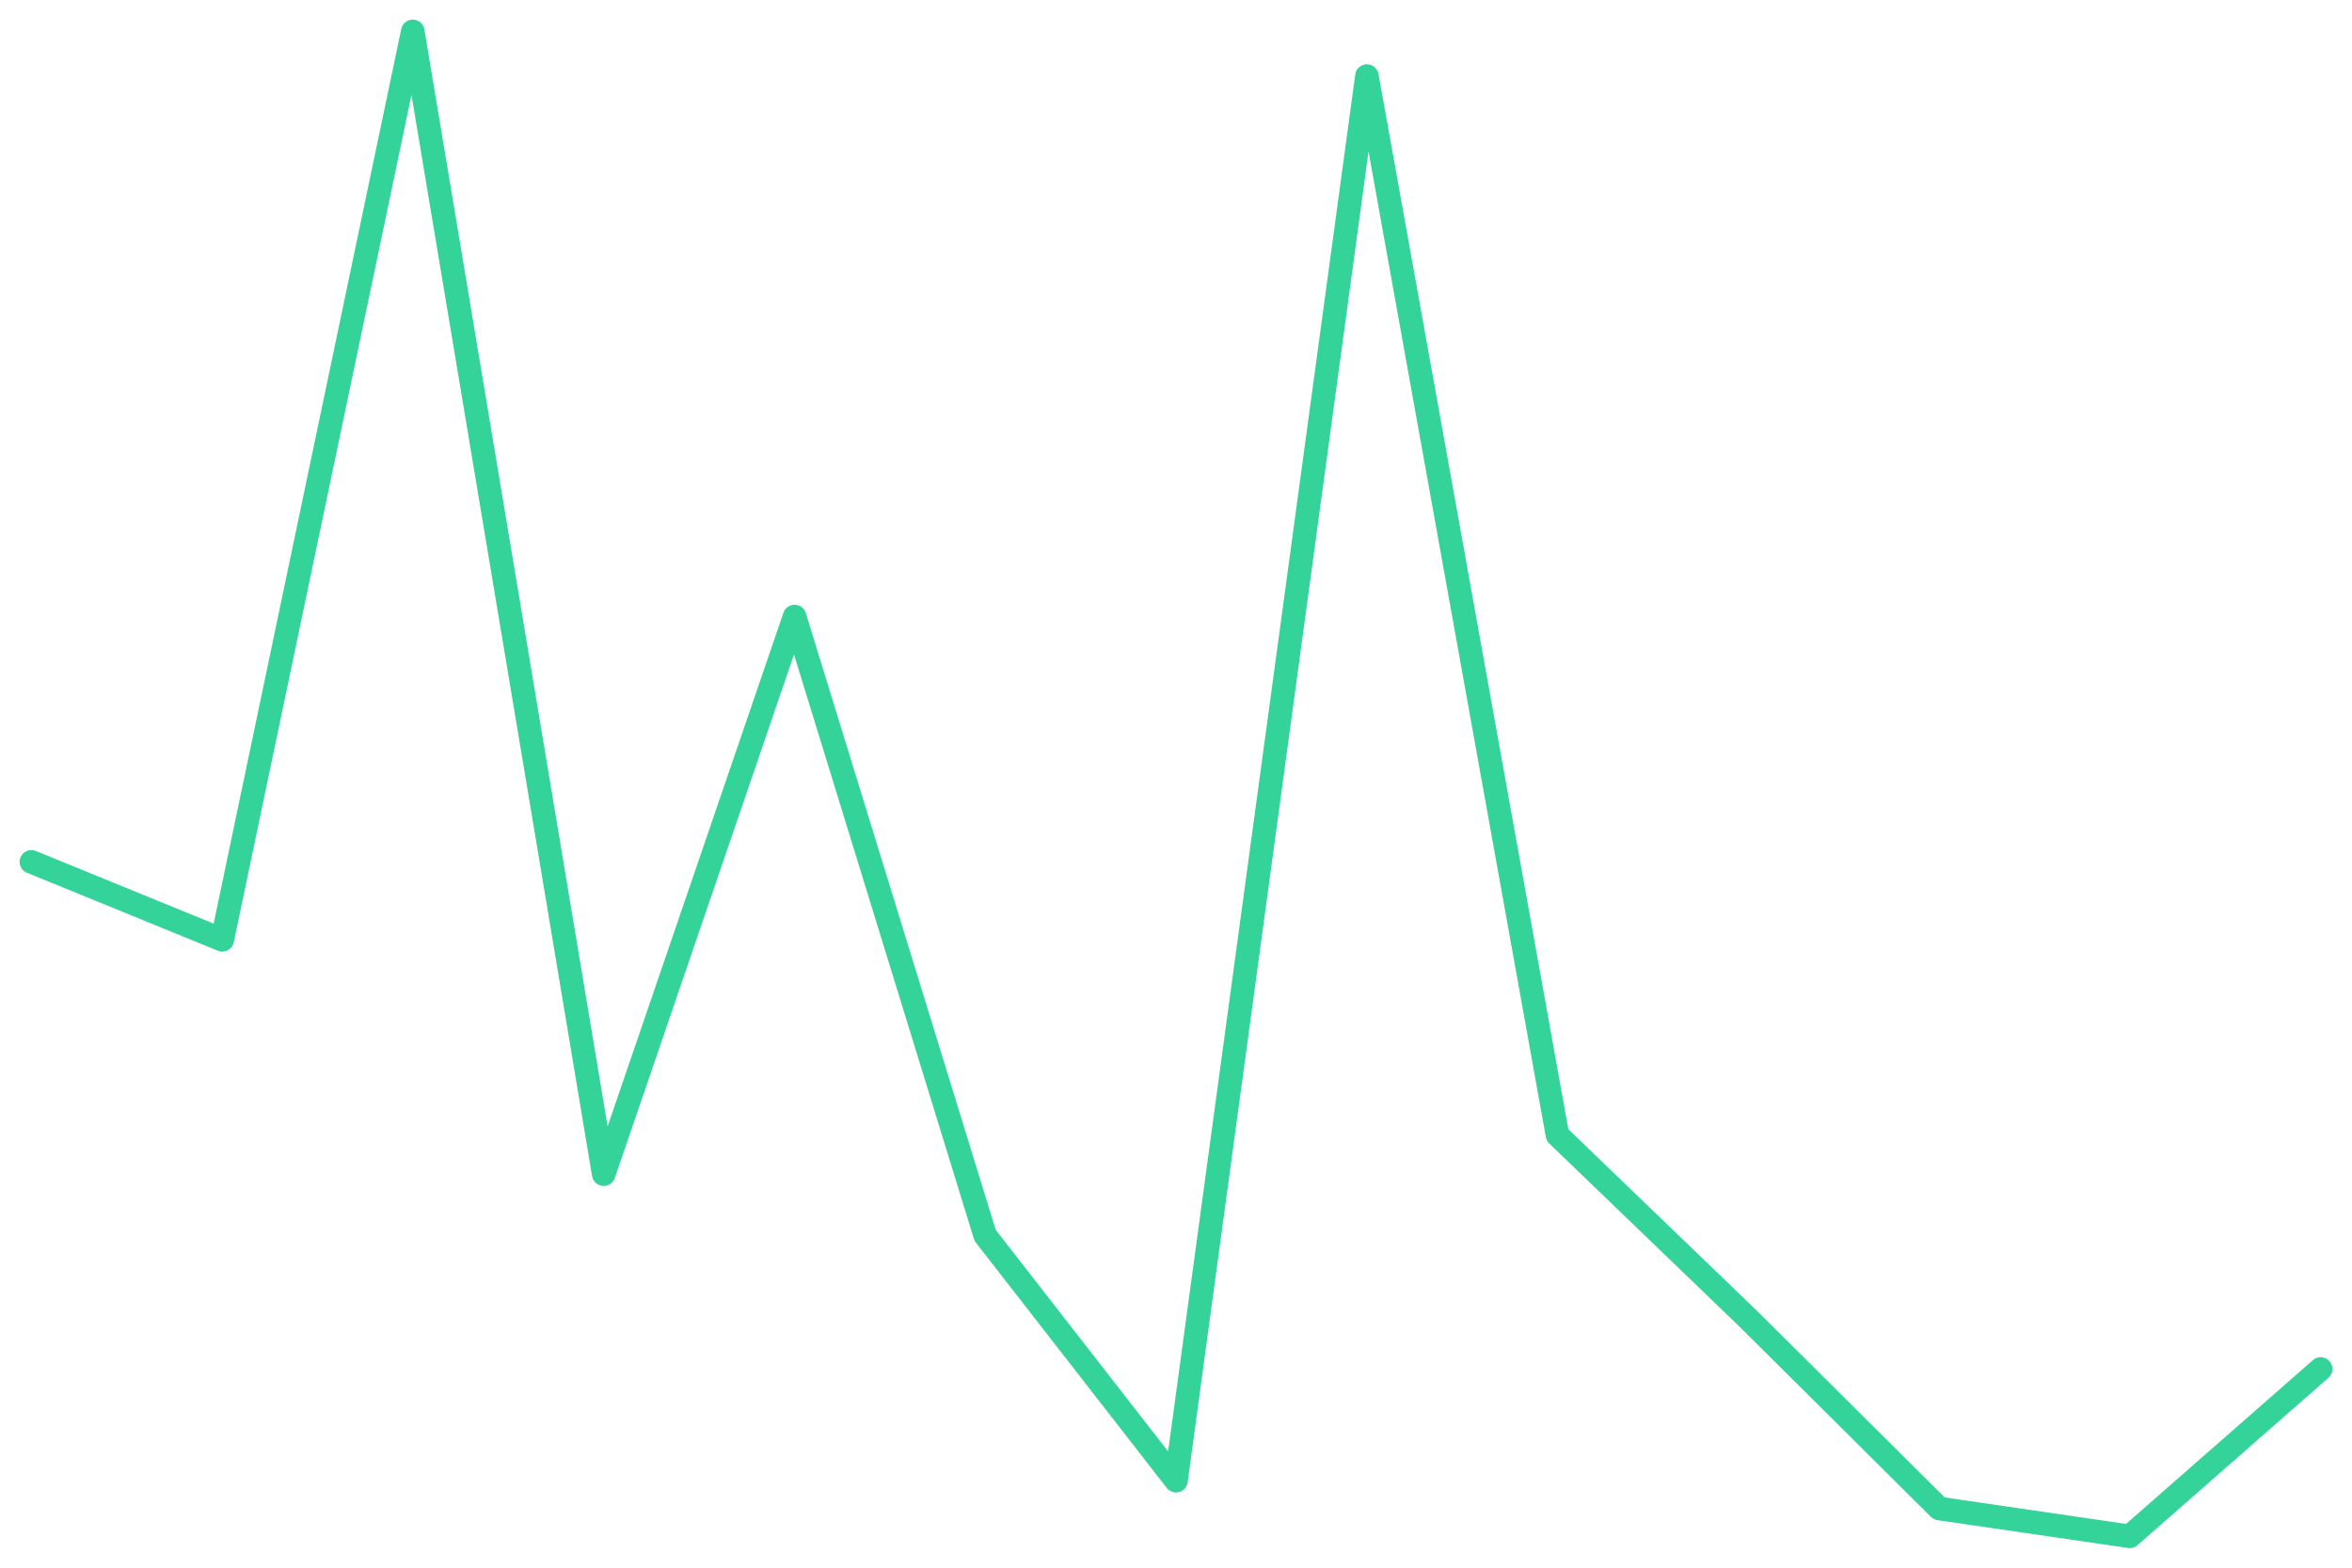
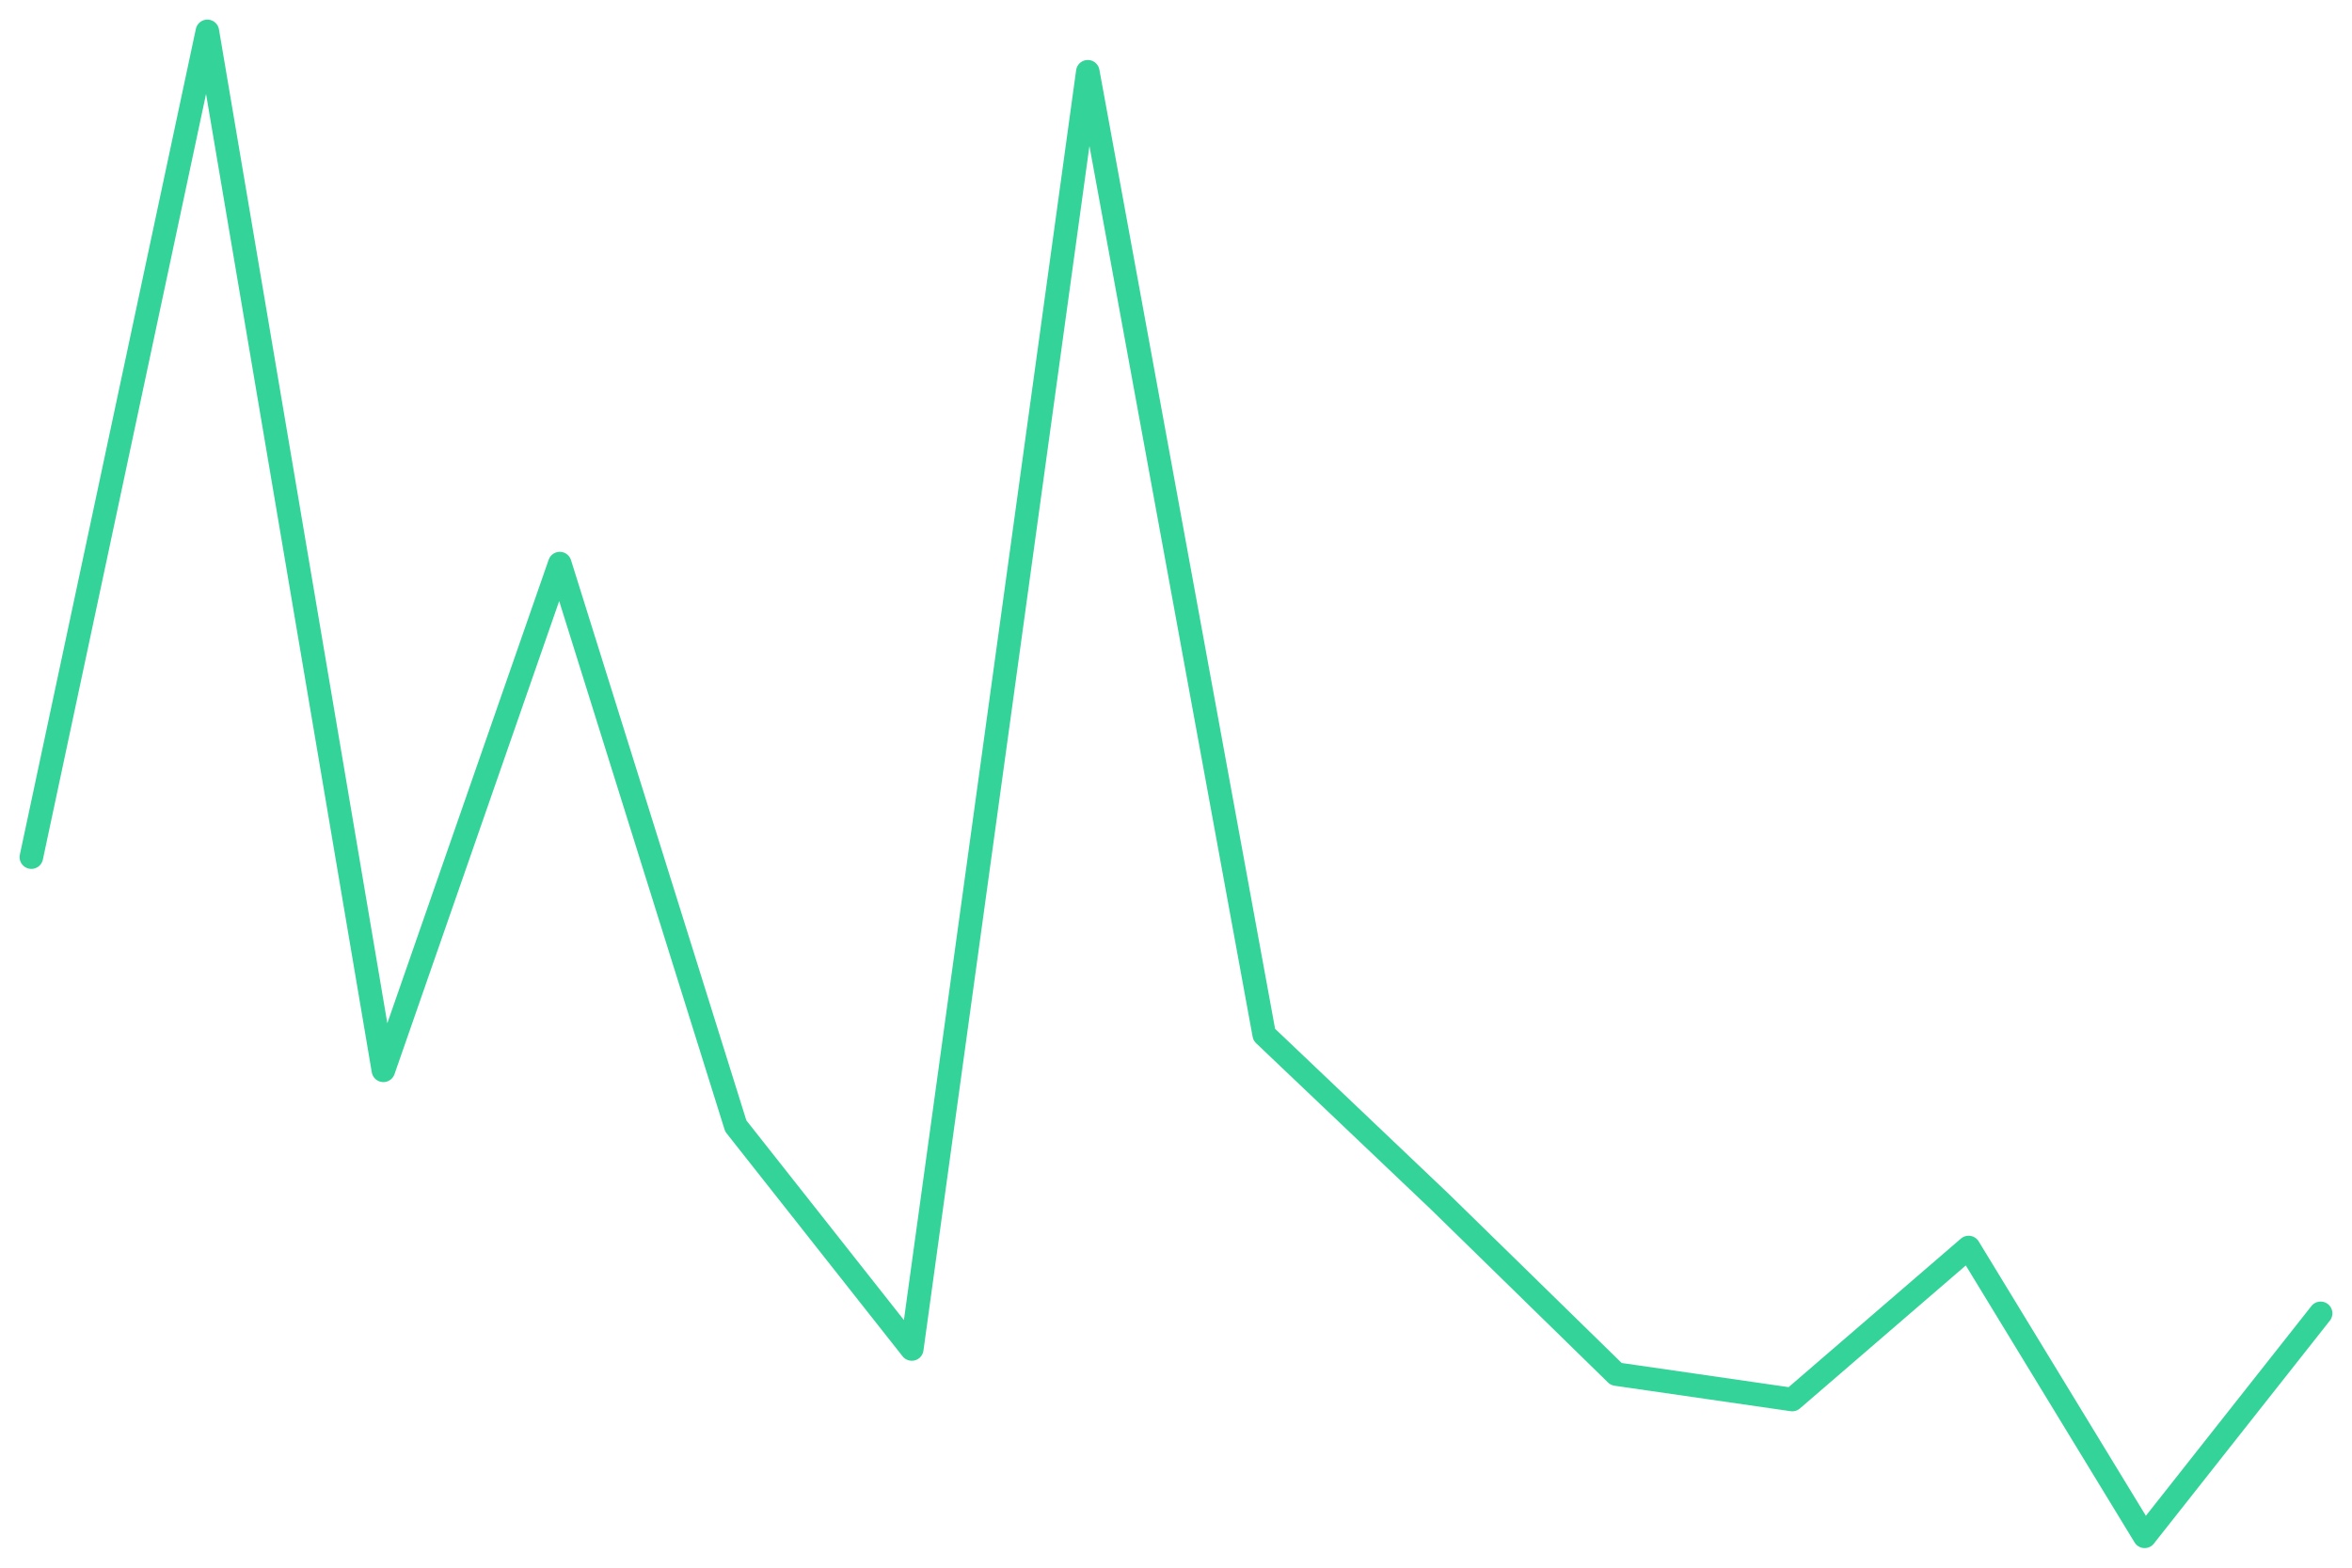
<svg xmlns="http://www.w3.org/2000/svg" viewBox="0 0 600 400" width="600" height="400">
-   <polyline fill="none" stroke="#34d399" stroke-width="6" stroke-linejoin="round" stroke-linecap="round" points="8.0,219.9 56.7,239.8 105.3,8.0 154.0,299.6 202.7,157.3 251.3,315.2 300.0,377.8 348.7,19.4 397.3,289.6 446.0,336.5 494.7,384.9 543.3,392.0 592.0,349.3" />
+   <polyline fill="none" stroke="#34d399" stroke-width="6" stroke-linejoin="round" stroke-linecap="round" points="8.0,218.7 52.9,8.0 97.8,273.1 142.8,143.8 187.7,287.3 232.6,344.2 277.5,18.3 322.5,264.0 367.4,306.7 412.3,350.6 457.2,357.1 502.2,318.3 547.1,392.0 592.0,335.1" />
</svg>
